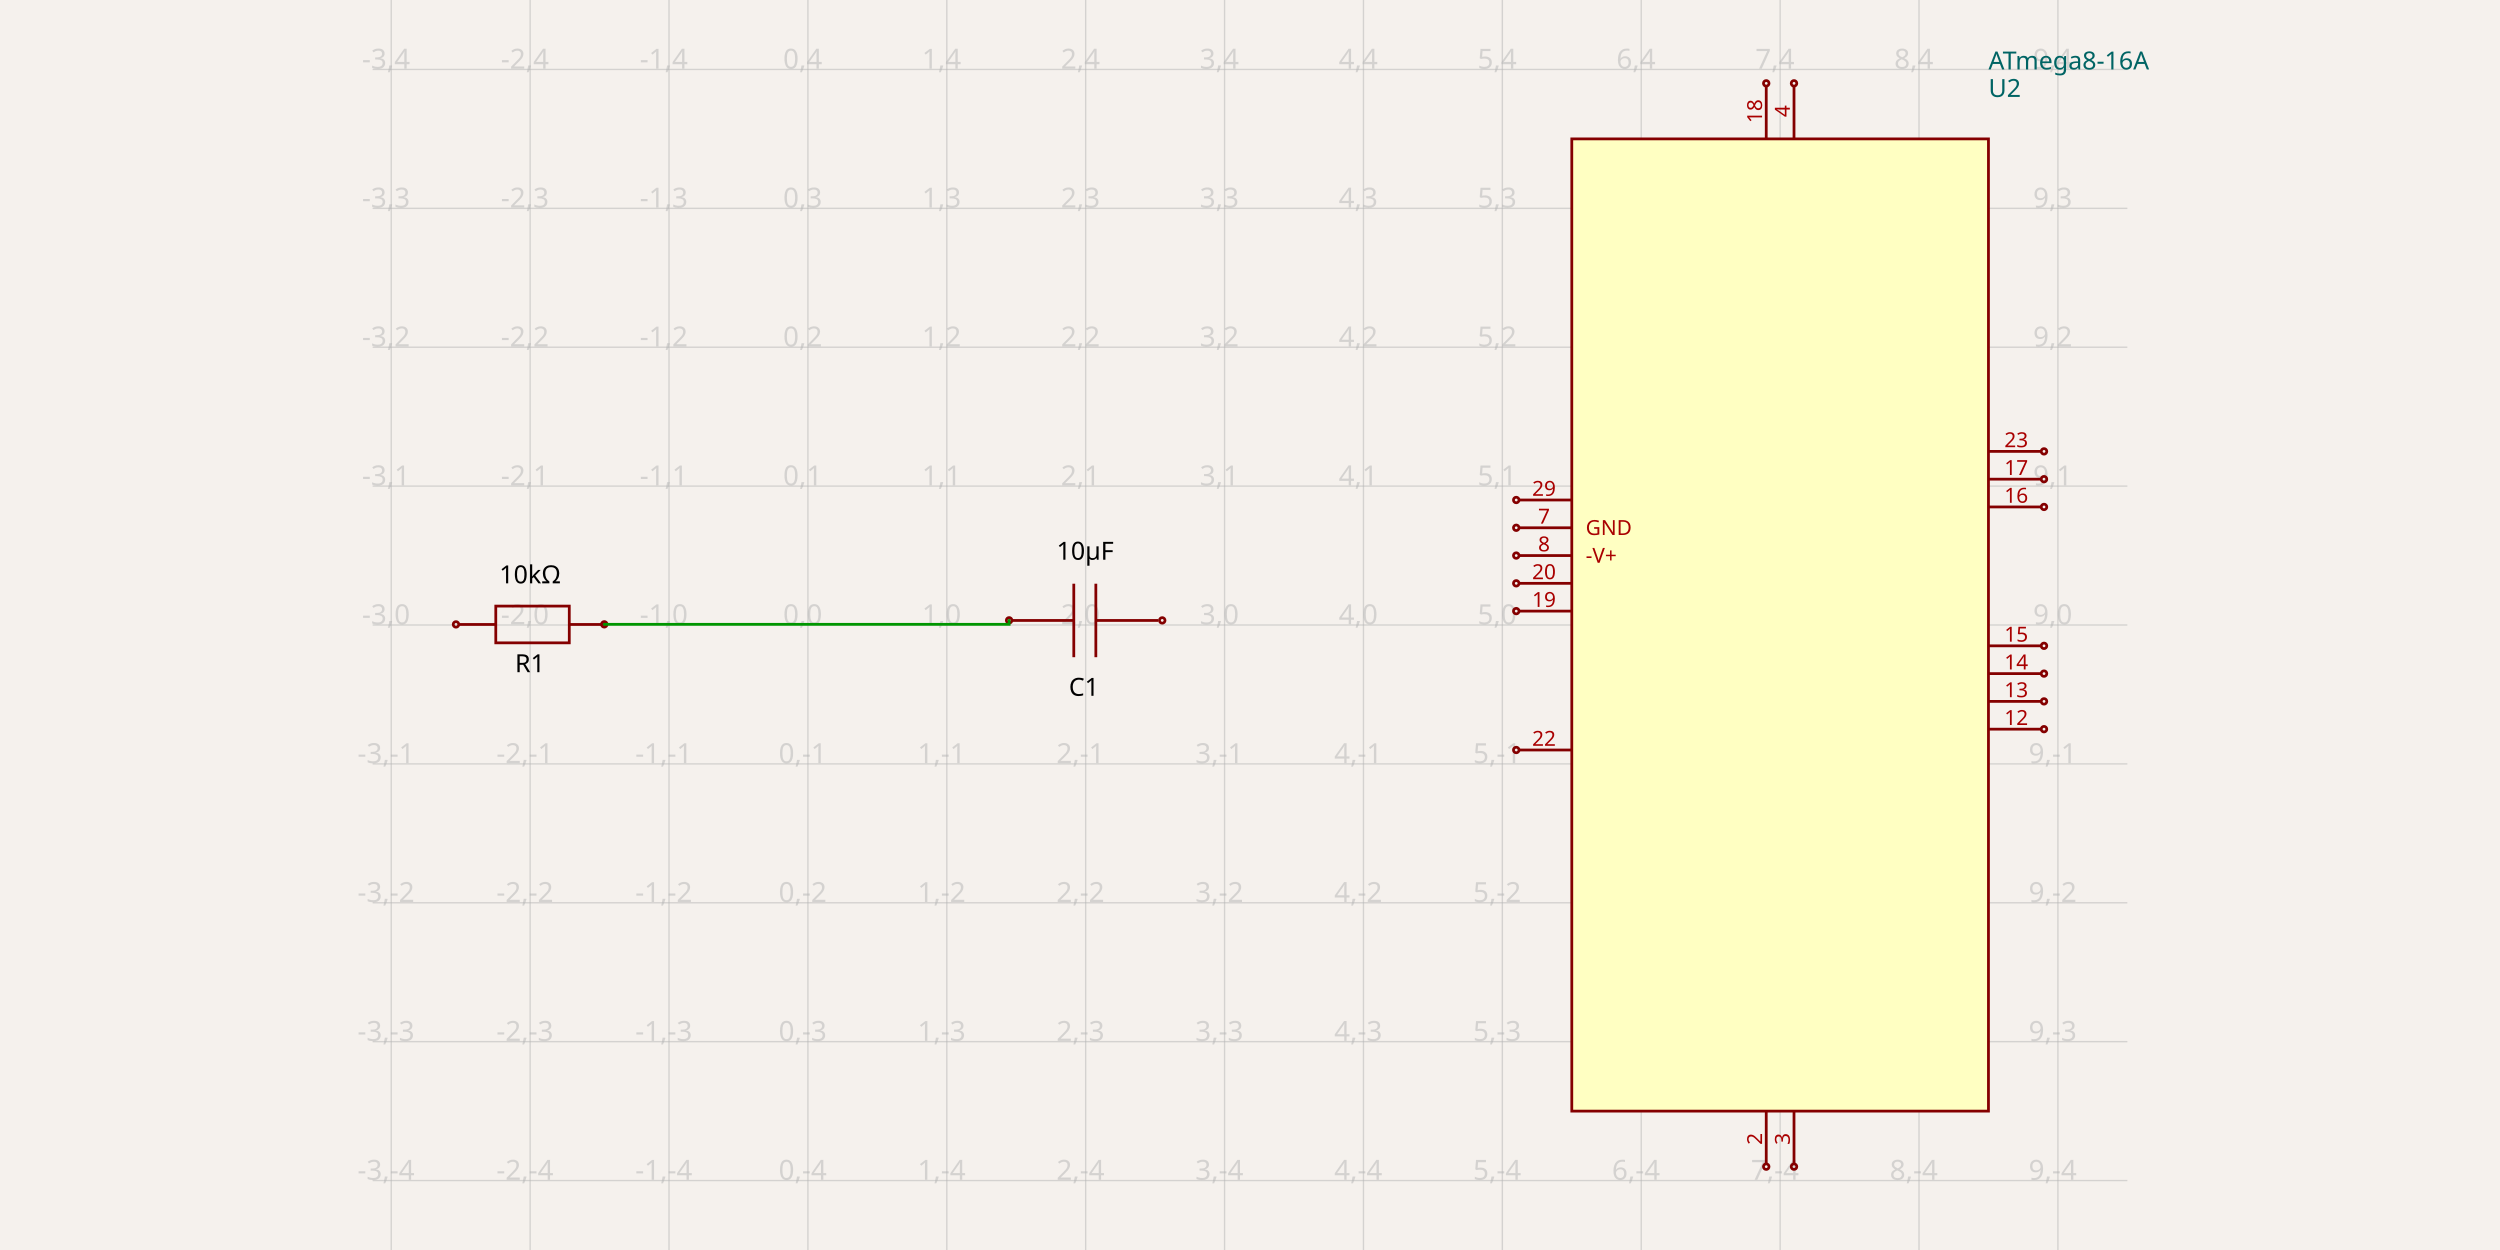
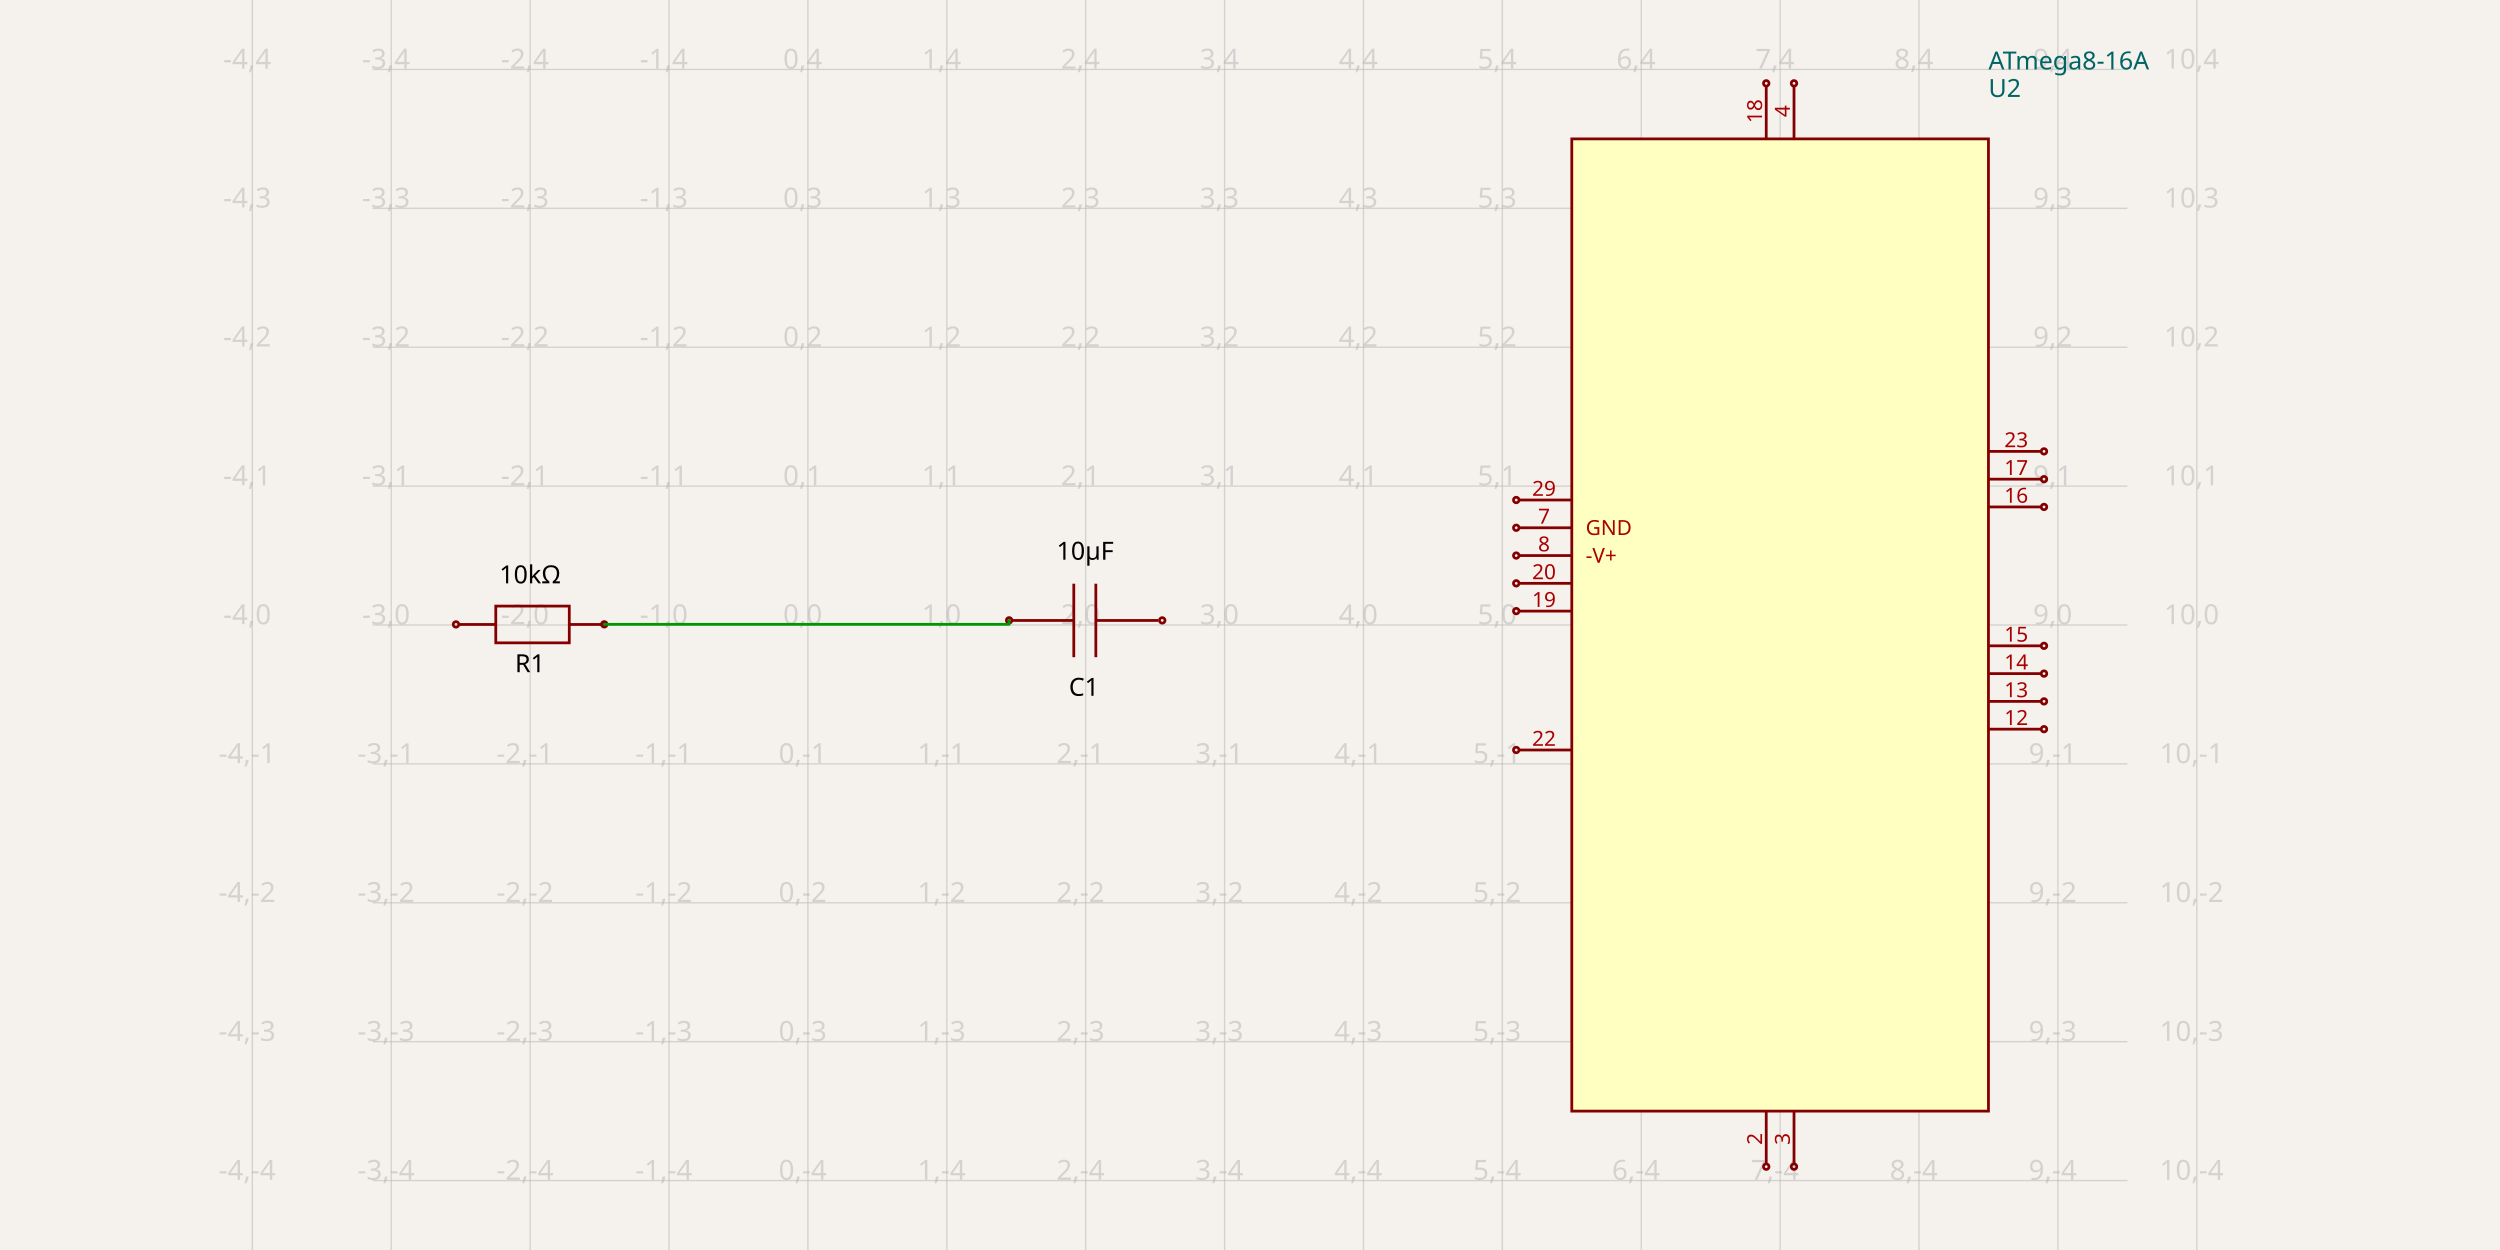
<svg xmlns="http://www.w3.org/2000/svg" width="1200" height="600" style="background-color: rgb(245, 241, 237)">
  <style>
              .boundary { fill: rgb(245, 241, 237); }
              .schematic-boundary { fill: none; stroke: #fff; }
              .component { fill: none; stroke: rgb(132, 0, 0); }
              .chip { fill: rgb(255, 255, 194); stroke: rgb(132, 0, 0); }
              .component-pin { fill: none; stroke: rgb(132, 0, 0); }
-               .trace { stroke: rgb(0, 150, 0); }
+               .trace:hover {
+                 filter: invert(1);
+               }
              .text { font-family: sans-serif; fill: rgb(0, 150, 0); }
              .pin-number { fill: rgb(169, 0, 0); }
              .port-label { fill: rgb(0, 100, 100); }
              .component-name { fill: rgb(0, 100, 100); }
            </style>
  <rect class="boundary" x="0" y="0" width="1200" height="600" />
  <g class="grid">
+     <line x1="121.126" y1="600" x2="121.126" y2="-1.4995293895481154e-10" stroke="rgb(181, 181, 181)" stroke-width="0.667" stroke-opacity="0.5" />
    <line x1="187.793" y1="600" x2="187.793" y2="-1.4995293895481154e-10" stroke="rgb(181, 181, 181)" stroke-width="0.667" stroke-opacity="0.5" />
    <line x1="254.46" y1="600" x2="254.46" y2="-1.4995293895481154e-10" stroke="rgb(181, 181, 181)" stroke-width="0.667" stroke-opacity="0.5" />
    <line x1="321.126" y1="600" x2="321.126" y2="-1.4995293895481154e-10" stroke="rgb(181, 181, 181)" stroke-width="0.667" stroke-opacity="0.5" />
    <line x1="387.793" y1="600" x2="387.793" y2="-1.4995293895481154e-10" stroke="rgb(181, 181, 181)" stroke-width="0.667" stroke-opacity="0.5" />
    <line x1="454.46" y1="600" x2="454.46" y2="-1.4995293895481154e-10" stroke="rgb(181, 181, 181)" stroke-width="0.667" stroke-opacity="0.5" />
    <line x1="521.126" y1="600" x2="521.126" y2="-1.4995293895481154e-10" stroke="rgb(181, 181, 181)" stroke-width="0.667" stroke-opacity="0.5" />
    <line x1="587.793" y1="600" x2="587.793" y2="-1.4995293895481154e-10" stroke="rgb(181, 181, 181)" stroke-width="0.667" stroke-opacity="0.5" />
    <line x1="654.46" y1="600" x2="654.46" y2="-1.4995293895481154e-10" stroke="rgb(181, 181, 181)" stroke-width="0.667" stroke-opacity="0.5" />
    <line x1="721.126" y1="600" x2="721.126" y2="-1.4995293895481154e-10" stroke="rgb(181, 181, 181)" stroke-width="0.667" stroke-opacity="0.5" />
    <line x1="787.793" y1="600" x2="787.793" y2="-1.4995293895481154e-10" stroke="rgb(181, 181, 181)" stroke-width="0.667" stroke-opacity="0.5" />
    <line x1="854.46" y1="600" x2="854.46" y2="-1.4995293895481154e-10" stroke="rgb(181, 181, 181)" stroke-width="0.667" stroke-opacity="0.5" />
    <line x1="921.126" y1="600" x2="921.126" y2="-1.4995293895481154e-10" stroke="rgb(181, 181, 181)" stroke-width="0.667" stroke-opacity="0.5" />
    <line x1="987.793" y1="600" x2="987.793" y2="-1.4995293895481154e-10" stroke="rgb(181, 181, 181)" stroke-width="0.667" stroke-opacity="0.5" />
+     <line x1="1054.46" y1="600" x2="1054.46" y2="-1.4995293895481154e-10" stroke="rgb(181, 181, 181)" stroke-width="0.667" stroke-opacity="0.5" />
+     <line x1="178.874" y1="633.333" x2="1021.126" y2="633.333" stroke="rgb(181, 181, 181)" stroke-width="0.667" stroke-opacity="0.5" />
    <line x1="178.874" y1="566.667" x2="1021.126" y2="566.667" stroke="rgb(181, 181, 181)" stroke-width="0.667" stroke-opacity="0.5" />
    <line x1="178.874" y1="500" x2="1021.126" y2="500" stroke="rgb(181, 181, 181)" stroke-width="0.667" stroke-opacity="0.5" />
    <line x1="178.874" y1="433.333" x2="1021.126" y2="433.333" stroke="rgb(181, 181, 181)" stroke-width="0.667" stroke-opacity="0.5" />
    <line x1="178.874" y1="366.667" x2="1021.126" y2="366.667" stroke="rgb(181, 181, 181)" stroke-width="0.667" stroke-opacity="0.5" />
    <line x1="178.874" y1="300" x2="1021.126" y2="300" stroke="rgb(181, 181, 181)" stroke-width="0.667" stroke-opacity="0.5" />
    <line x1="178.874" y1="233.333" x2="1021.126" y2="233.333" stroke="rgb(181, 181, 181)" stroke-width="0.667" stroke-opacity="0.5" />
    <line x1="178.874" y1="166.667" x2="1021.126" y2="166.667" stroke="rgb(181, 181, 181)" stroke-width="0.667" stroke-opacity="0.5" />
    <line x1="178.874" y1="100" x2="1021.126" y2="100" stroke="rgb(181, 181, 181)" stroke-width="0.667" stroke-opacity="0.5" />
    <line x1="178.874" y1="33.333" x2="1021.126" y2="33.333" stroke="rgb(181, 181, 181)" stroke-width="0.667" stroke-opacity="0.5" />
+     <line x1="178.874" y1="-33.333" x2="1021.126" y2="-33.333" stroke="rgb(181, 181, 181)" stroke-width="0.667" stroke-opacity="0.5" />
+     <text x="118.626" y="628.333" fill="rgb(181, 181, 181)" font-size="13.333" fill-opacity="0.5" text-anchor="middle" dominant-baseline="middle" font-family="sans-serif">-4,-5</text>
+     <text x="118.626" y="561.667" fill="rgb(181, 181, 181)" font-size="13.333" fill-opacity="0.5" text-anchor="middle" dominant-baseline="middle" font-family="sans-serif">-4,-4</text>
+     <text x="118.626" y="495" fill="rgb(181, 181, 181)" font-size="13.333" fill-opacity="0.5" text-anchor="middle" dominant-baseline="middle" font-family="sans-serif">-4,-3</text>
+     <text x="118.626" y="428.333" fill="rgb(181, 181, 181)" font-size="13.333" fill-opacity="0.5" text-anchor="middle" dominant-baseline="middle" font-family="sans-serif">-4,-2</text>
+     <text x="118.626" y="361.667" fill="rgb(181, 181, 181)" font-size="13.333" fill-opacity="0.5" text-anchor="middle" dominant-baseline="middle" font-family="sans-serif">-4,-1</text>
+     <text x="118.626" y="295" fill="rgb(181, 181, 181)" font-size="13.333" fill-opacity="0.5" text-anchor="middle" dominant-baseline="middle" font-family="sans-serif">-4,0</text>
+     <text x="118.626" y="228.333" fill="rgb(181, 181, 181)" font-size="13.333" fill-opacity="0.5" text-anchor="middle" dominant-baseline="middle" font-family="sans-serif">-4,1</text>
+     <text x="118.626" y="161.667" fill="rgb(181, 181, 181)" font-size="13.333" fill-opacity="0.5" text-anchor="middle" dominant-baseline="middle" font-family="sans-serif">-4,2</text>
+     <text x="118.626" y="95" fill="rgb(181, 181, 181)" font-size="13.333" fill-opacity="0.5" text-anchor="middle" dominant-baseline="middle" font-family="sans-serif">-4,3</text>
+     <text x="118.626" y="28.333" fill="rgb(181, 181, 181)" font-size="13.333" fill-opacity="0.5" text-anchor="middle" dominant-baseline="middle" font-family="sans-serif">-4,4</text>
+     <text x="118.626" y="-38.333" fill="rgb(181, 181, 181)" font-size="13.333" fill-opacity="0.5" text-anchor="middle" dominant-baseline="middle" font-family="sans-serif">-4,5</text>
+     <text x="185.293" y="628.333" fill="rgb(181, 181, 181)" font-size="13.333" fill-opacity="0.5" text-anchor="middle" dominant-baseline="middle" font-family="sans-serif">-3,-5</text>
    <text x="185.293" y="561.667" fill="rgb(181, 181, 181)" font-size="13.333" fill-opacity="0.5" text-anchor="middle" dominant-baseline="middle" font-family="sans-serif">-3,-4</text>
    <text x="185.293" y="495" fill="rgb(181, 181, 181)" font-size="13.333" fill-opacity="0.5" text-anchor="middle" dominant-baseline="middle" font-family="sans-serif">-3,-3</text>
    <text x="185.293" y="428.333" fill="rgb(181, 181, 181)" font-size="13.333" fill-opacity="0.5" text-anchor="middle" dominant-baseline="middle" font-family="sans-serif">-3,-2</text>
    <text x="185.293" y="361.667" fill="rgb(181, 181, 181)" font-size="13.333" fill-opacity="0.5" text-anchor="middle" dominant-baseline="middle" font-family="sans-serif">-3,-1</text>
    <text x="185.293" y="295" fill="rgb(181, 181, 181)" font-size="13.333" fill-opacity="0.5" text-anchor="middle" dominant-baseline="middle" font-family="sans-serif">-3,0</text>
    <text x="185.293" y="228.333" fill="rgb(181, 181, 181)" font-size="13.333" fill-opacity="0.5" text-anchor="middle" dominant-baseline="middle" font-family="sans-serif">-3,1</text>
    <text x="185.293" y="161.667" fill="rgb(181, 181, 181)" font-size="13.333" fill-opacity="0.5" text-anchor="middle" dominant-baseline="middle" font-family="sans-serif">-3,2</text>
    <text x="185.293" y="95" fill="rgb(181, 181, 181)" font-size="13.333" fill-opacity="0.5" text-anchor="middle" dominant-baseline="middle" font-family="sans-serif">-3,3</text>
    <text x="185.293" y="28.333" fill="rgb(181, 181, 181)" font-size="13.333" fill-opacity="0.5" text-anchor="middle" dominant-baseline="middle" font-family="sans-serif">-3,4</text>
+     <text x="185.293" y="-38.333" fill="rgb(181, 181, 181)" font-size="13.333" fill-opacity="0.5" text-anchor="middle" dominant-baseline="middle" font-family="sans-serif">-3,5</text>
+     <text x="251.96" y="628.333" fill="rgb(181, 181, 181)" font-size="13.333" fill-opacity="0.5" text-anchor="middle" dominant-baseline="middle" font-family="sans-serif">-2,-5</text>
    <text x="251.96" y="561.667" fill="rgb(181, 181, 181)" font-size="13.333" fill-opacity="0.5" text-anchor="middle" dominant-baseline="middle" font-family="sans-serif">-2,-4</text>
    <text x="251.96" y="495" fill="rgb(181, 181, 181)" font-size="13.333" fill-opacity="0.5" text-anchor="middle" dominant-baseline="middle" font-family="sans-serif">-2,-3</text>
    <text x="251.96" y="428.333" fill="rgb(181, 181, 181)" font-size="13.333" fill-opacity="0.5" text-anchor="middle" dominant-baseline="middle" font-family="sans-serif">-2,-2</text>
    <text x="251.96" y="361.667" fill="rgb(181, 181, 181)" font-size="13.333" fill-opacity="0.5" text-anchor="middle" dominant-baseline="middle" font-family="sans-serif">-2,-1</text>
    <text x="251.96" y="295" fill="rgb(181, 181, 181)" font-size="13.333" fill-opacity="0.5" text-anchor="middle" dominant-baseline="middle" font-family="sans-serif">-2,0</text>
    <text x="251.96" y="228.333" fill="rgb(181, 181, 181)" font-size="13.333" fill-opacity="0.5" text-anchor="middle" dominant-baseline="middle" font-family="sans-serif">-2,1</text>
    <text x="251.96" y="161.667" fill="rgb(181, 181, 181)" font-size="13.333" fill-opacity="0.5" text-anchor="middle" dominant-baseline="middle" font-family="sans-serif">-2,2</text>
    <text x="251.96" y="95" fill="rgb(181, 181, 181)" font-size="13.333" fill-opacity="0.5" text-anchor="middle" dominant-baseline="middle" font-family="sans-serif">-2,3</text>
    <text x="251.96" y="28.333" fill="rgb(181, 181, 181)" font-size="13.333" fill-opacity="0.5" text-anchor="middle" dominant-baseline="middle" font-family="sans-serif">-2,4</text>
+     <text x="251.96" y="-38.333" fill="rgb(181, 181, 181)" font-size="13.333" fill-opacity="0.5" text-anchor="middle" dominant-baseline="middle" font-family="sans-serif">-2,5</text>
+     <text x="318.626" y="628.333" fill="rgb(181, 181, 181)" font-size="13.333" fill-opacity="0.5" text-anchor="middle" dominant-baseline="middle" font-family="sans-serif">-1,-5</text>
    <text x="318.626" y="561.667" fill="rgb(181, 181, 181)" font-size="13.333" fill-opacity="0.5" text-anchor="middle" dominant-baseline="middle" font-family="sans-serif">-1,-4</text>
    <text x="318.626" y="495" fill="rgb(181, 181, 181)" font-size="13.333" fill-opacity="0.5" text-anchor="middle" dominant-baseline="middle" font-family="sans-serif">-1,-3</text>
    <text x="318.626" y="428.333" fill="rgb(181, 181, 181)" font-size="13.333" fill-opacity="0.5" text-anchor="middle" dominant-baseline="middle" font-family="sans-serif">-1,-2</text>
    <text x="318.626" y="361.667" fill="rgb(181, 181, 181)" font-size="13.333" fill-opacity="0.5" text-anchor="middle" dominant-baseline="middle" font-family="sans-serif">-1,-1</text>
    <text x="318.626" y="295" fill="rgb(181, 181, 181)" font-size="13.333" fill-opacity="0.5" text-anchor="middle" dominant-baseline="middle" font-family="sans-serif">-1,0</text>
    <text x="318.626" y="228.333" fill="rgb(181, 181, 181)" font-size="13.333" fill-opacity="0.5" text-anchor="middle" dominant-baseline="middle" font-family="sans-serif">-1,1</text>
    <text x="318.626" y="161.667" fill="rgb(181, 181, 181)" font-size="13.333" fill-opacity="0.5" text-anchor="middle" dominant-baseline="middle" font-family="sans-serif">-1,2</text>
    <text x="318.626" y="95" fill="rgb(181, 181, 181)" font-size="13.333" fill-opacity="0.5" text-anchor="middle" dominant-baseline="middle" font-family="sans-serif">-1,3</text>
    <text x="318.626" y="28.333" fill="rgb(181, 181, 181)" font-size="13.333" fill-opacity="0.5" text-anchor="middle" dominant-baseline="middle" font-family="sans-serif">-1,4</text>
+     <text x="318.626" y="-38.333" fill="rgb(181, 181, 181)" font-size="13.333" fill-opacity="0.5" text-anchor="middle" dominant-baseline="middle" font-family="sans-serif">-1,5</text>
+     <text x="385.293" y="628.333" fill="rgb(181, 181, 181)" font-size="13.333" fill-opacity="0.5" text-anchor="middle" dominant-baseline="middle" font-family="sans-serif">0,-5</text>
    <text x="385.293" y="561.667" fill="rgb(181, 181, 181)" font-size="13.333" fill-opacity="0.5" text-anchor="middle" dominant-baseline="middle" font-family="sans-serif">0,-4</text>
    <text x="385.293" y="495" fill="rgb(181, 181, 181)" font-size="13.333" fill-opacity="0.5" text-anchor="middle" dominant-baseline="middle" font-family="sans-serif">0,-3</text>
    <text x="385.293" y="428.333" fill="rgb(181, 181, 181)" font-size="13.333" fill-opacity="0.5" text-anchor="middle" dominant-baseline="middle" font-family="sans-serif">0,-2</text>
    <text x="385.293" y="361.667" fill="rgb(181, 181, 181)" font-size="13.333" fill-opacity="0.5" text-anchor="middle" dominant-baseline="middle" font-family="sans-serif">0,-1</text>
    <text x="385.293" y="295" fill="rgb(181, 181, 181)" font-size="13.333" fill-opacity="0.5" text-anchor="middle" dominant-baseline="middle" font-family="sans-serif">0,0</text>
    <text x="385.293" y="228.333" fill="rgb(181, 181, 181)" font-size="13.333" fill-opacity="0.5" text-anchor="middle" dominant-baseline="middle" font-family="sans-serif">0,1</text>
    <text x="385.293" y="161.667" fill="rgb(181, 181, 181)" font-size="13.333" fill-opacity="0.5" text-anchor="middle" dominant-baseline="middle" font-family="sans-serif">0,2</text>
    <text x="385.293" y="95" fill="rgb(181, 181, 181)" font-size="13.333" fill-opacity="0.5" text-anchor="middle" dominant-baseline="middle" font-family="sans-serif">0,3</text>
    <text x="385.293" y="28.333" fill="rgb(181, 181, 181)" font-size="13.333" fill-opacity="0.5" text-anchor="middle" dominant-baseline="middle" font-family="sans-serif">0,4</text>
+     <text x="385.293" y="-38.333" fill="rgb(181, 181, 181)" font-size="13.333" fill-opacity="0.5" text-anchor="middle" dominant-baseline="middle" font-family="sans-serif">0,5</text>
+     <text x="451.96" y="628.333" fill="rgb(181, 181, 181)" font-size="13.333" fill-opacity="0.5" text-anchor="middle" dominant-baseline="middle" font-family="sans-serif">1,-5</text>
    <text x="451.96" y="561.667" fill="rgb(181, 181, 181)" font-size="13.333" fill-opacity="0.5" text-anchor="middle" dominant-baseline="middle" font-family="sans-serif">1,-4</text>
    <text x="451.96" y="495" fill="rgb(181, 181, 181)" font-size="13.333" fill-opacity="0.5" text-anchor="middle" dominant-baseline="middle" font-family="sans-serif">1,-3</text>
    <text x="451.96" y="428.333" fill="rgb(181, 181, 181)" font-size="13.333" fill-opacity="0.5" text-anchor="middle" dominant-baseline="middle" font-family="sans-serif">1,-2</text>
    <text x="451.96" y="361.667" fill="rgb(181, 181, 181)" font-size="13.333" fill-opacity="0.5" text-anchor="middle" dominant-baseline="middle" font-family="sans-serif">1,-1</text>
    <text x="451.96" y="295" fill="rgb(181, 181, 181)" font-size="13.333" fill-opacity="0.5" text-anchor="middle" dominant-baseline="middle" font-family="sans-serif">1,0</text>
    <text x="451.96" y="228.333" fill="rgb(181, 181, 181)" font-size="13.333" fill-opacity="0.5" text-anchor="middle" dominant-baseline="middle" font-family="sans-serif">1,1</text>
    <text x="451.96" y="161.667" fill="rgb(181, 181, 181)" font-size="13.333" fill-opacity="0.5" text-anchor="middle" dominant-baseline="middle" font-family="sans-serif">1,2</text>
    <text x="451.96" y="95" fill="rgb(181, 181, 181)" font-size="13.333" fill-opacity="0.5" text-anchor="middle" dominant-baseline="middle" font-family="sans-serif">1,3</text>
    <text x="451.96" y="28.333" fill="rgb(181, 181, 181)" font-size="13.333" fill-opacity="0.5" text-anchor="middle" dominant-baseline="middle" font-family="sans-serif">1,4</text>
+     <text x="451.96" y="-38.333" fill="rgb(181, 181, 181)" font-size="13.333" fill-opacity="0.5" text-anchor="middle" dominant-baseline="middle" font-family="sans-serif">1,5</text>
+     <text x="518.626" y="628.333" fill="rgb(181, 181, 181)" font-size="13.333" fill-opacity="0.5" text-anchor="middle" dominant-baseline="middle" font-family="sans-serif">2,-5</text>
    <text x="518.626" y="561.667" fill="rgb(181, 181, 181)" font-size="13.333" fill-opacity="0.5" text-anchor="middle" dominant-baseline="middle" font-family="sans-serif">2,-4</text>
    <text x="518.626" y="495" fill="rgb(181, 181, 181)" font-size="13.333" fill-opacity="0.5" text-anchor="middle" dominant-baseline="middle" font-family="sans-serif">2,-3</text>
    <text x="518.626" y="428.333" fill="rgb(181, 181, 181)" font-size="13.333" fill-opacity="0.5" text-anchor="middle" dominant-baseline="middle" font-family="sans-serif">2,-2</text>
    <text x="518.626" y="361.667" fill="rgb(181, 181, 181)" font-size="13.333" fill-opacity="0.5" text-anchor="middle" dominant-baseline="middle" font-family="sans-serif">2,-1</text>
    <text x="518.626" y="295" fill="rgb(181, 181, 181)" font-size="13.333" fill-opacity="0.5" text-anchor="middle" dominant-baseline="middle" font-family="sans-serif">2,0</text>
    <text x="518.626" y="228.333" fill="rgb(181, 181, 181)" font-size="13.333" fill-opacity="0.5" text-anchor="middle" dominant-baseline="middle" font-family="sans-serif">2,1</text>
    <text x="518.626" y="161.667" fill="rgb(181, 181, 181)" font-size="13.333" fill-opacity="0.5" text-anchor="middle" dominant-baseline="middle" font-family="sans-serif">2,2</text>
    <text x="518.626" y="95" fill="rgb(181, 181, 181)" font-size="13.333" fill-opacity="0.5" text-anchor="middle" dominant-baseline="middle" font-family="sans-serif">2,3</text>
    <text x="518.626" y="28.333" fill="rgb(181, 181, 181)" font-size="13.333" fill-opacity="0.5" text-anchor="middle" dominant-baseline="middle" font-family="sans-serif">2,4</text>
+     <text x="518.626" y="-38.333" fill="rgb(181, 181, 181)" font-size="13.333" fill-opacity="0.5" text-anchor="middle" dominant-baseline="middle" font-family="sans-serif">2,5</text>
+     <text x="585.293" y="628.333" fill="rgb(181, 181, 181)" font-size="13.333" fill-opacity="0.5" text-anchor="middle" dominant-baseline="middle" font-family="sans-serif">3,-5</text>
    <text x="585.293" y="561.667" fill="rgb(181, 181, 181)" font-size="13.333" fill-opacity="0.5" text-anchor="middle" dominant-baseline="middle" font-family="sans-serif">3,-4</text>
    <text x="585.293" y="495" fill="rgb(181, 181, 181)" font-size="13.333" fill-opacity="0.5" text-anchor="middle" dominant-baseline="middle" font-family="sans-serif">3,-3</text>
    <text x="585.293" y="428.333" fill="rgb(181, 181, 181)" font-size="13.333" fill-opacity="0.5" text-anchor="middle" dominant-baseline="middle" font-family="sans-serif">3,-2</text>
    <text x="585.293" y="361.667" fill="rgb(181, 181, 181)" font-size="13.333" fill-opacity="0.5" text-anchor="middle" dominant-baseline="middle" font-family="sans-serif">3,-1</text>
    <text x="585.293" y="295" fill="rgb(181, 181, 181)" font-size="13.333" fill-opacity="0.5" text-anchor="middle" dominant-baseline="middle" font-family="sans-serif">3,0</text>
    <text x="585.293" y="228.333" fill="rgb(181, 181, 181)" font-size="13.333" fill-opacity="0.5" text-anchor="middle" dominant-baseline="middle" font-family="sans-serif">3,1</text>
    <text x="585.293" y="161.667" fill="rgb(181, 181, 181)" font-size="13.333" fill-opacity="0.5" text-anchor="middle" dominant-baseline="middle" font-family="sans-serif">3,2</text>
    <text x="585.293" y="95" fill="rgb(181, 181, 181)" font-size="13.333" fill-opacity="0.5" text-anchor="middle" dominant-baseline="middle" font-family="sans-serif">3,3</text>
    <text x="585.293" y="28.333" fill="rgb(181, 181, 181)" font-size="13.333" fill-opacity="0.5" text-anchor="middle" dominant-baseline="middle" font-family="sans-serif">3,4</text>
+     <text x="585.293" y="-38.333" fill="rgb(181, 181, 181)" font-size="13.333" fill-opacity="0.5" text-anchor="middle" dominant-baseline="middle" font-family="sans-serif">3,5</text>
+     <text x="651.96" y="628.333" fill="rgb(181, 181, 181)" font-size="13.333" fill-opacity="0.5" text-anchor="middle" dominant-baseline="middle" font-family="sans-serif">4,-5</text>
    <text x="651.96" y="561.667" fill="rgb(181, 181, 181)" font-size="13.333" fill-opacity="0.5" text-anchor="middle" dominant-baseline="middle" font-family="sans-serif">4,-4</text>
    <text x="651.96" y="495" fill="rgb(181, 181, 181)" font-size="13.333" fill-opacity="0.5" text-anchor="middle" dominant-baseline="middle" font-family="sans-serif">4,-3</text>
    <text x="651.96" y="428.333" fill="rgb(181, 181, 181)" font-size="13.333" fill-opacity="0.5" text-anchor="middle" dominant-baseline="middle" font-family="sans-serif">4,-2</text>
    <text x="651.96" y="361.667" fill="rgb(181, 181, 181)" font-size="13.333" fill-opacity="0.5" text-anchor="middle" dominant-baseline="middle" font-family="sans-serif">4,-1</text>
    <text x="651.96" y="295" fill="rgb(181, 181, 181)" font-size="13.333" fill-opacity="0.5" text-anchor="middle" dominant-baseline="middle" font-family="sans-serif">4,0</text>
    <text x="651.96" y="228.333" fill="rgb(181, 181, 181)" font-size="13.333" fill-opacity="0.5" text-anchor="middle" dominant-baseline="middle" font-family="sans-serif">4,1</text>
    <text x="651.96" y="161.667" fill="rgb(181, 181, 181)" font-size="13.333" fill-opacity="0.5" text-anchor="middle" dominant-baseline="middle" font-family="sans-serif">4,2</text>
    <text x="651.96" y="95" fill="rgb(181, 181, 181)" font-size="13.333" fill-opacity="0.5" text-anchor="middle" dominant-baseline="middle" font-family="sans-serif">4,3</text>
    <text x="651.96" y="28.333" fill="rgb(181, 181, 181)" font-size="13.333" fill-opacity="0.5" text-anchor="middle" dominant-baseline="middle" font-family="sans-serif">4,4</text>
+     <text x="651.96" y="-38.333" fill="rgb(181, 181, 181)" font-size="13.333" fill-opacity="0.5" text-anchor="middle" dominant-baseline="middle" font-family="sans-serif">4,5</text>
+     <text x="718.626" y="628.333" fill="rgb(181, 181, 181)" font-size="13.333" fill-opacity="0.5" text-anchor="middle" dominant-baseline="middle" font-family="sans-serif">5,-5</text>
    <text x="718.626" y="561.667" fill="rgb(181, 181, 181)" font-size="13.333" fill-opacity="0.5" text-anchor="middle" dominant-baseline="middle" font-family="sans-serif">5,-4</text>
    <text x="718.626" y="495" fill="rgb(181, 181, 181)" font-size="13.333" fill-opacity="0.5" text-anchor="middle" dominant-baseline="middle" font-family="sans-serif">5,-3</text>
    <text x="718.626" y="428.333" fill="rgb(181, 181, 181)" font-size="13.333" fill-opacity="0.5" text-anchor="middle" dominant-baseline="middle" font-family="sans-serif">5,-2</text>
    <text x="718.626" y="361.667" fill="rgb(181, 181, 181)" font-size="13.333" fill-opacity="0.5" text-anchor="middle" dominant-baseline="middle" font-family="sans-serif">5,-1</text>
    <text x="718.626" y="295" fill="rgb(181, 181, 181)" font-size="13.333" fill-opacity="0.5" text-anchor="middle" dominant-baseline="middle" font-family="sans-serif">5,0</text>
    <text x="718.626" y="228.333" fill="rgb(181, 181, 181)" font-size="13.333" fill-opacity="0.5" text-anchor="middle" dominant-baseline="middle" font-family="sans-serif">5,1</text>
    <text x="718.626" y="161.667" fill="rgb(181, 181, 181)" font-size="13.333" fill-opacity="0.5" text-anchor="middle" dominant-baseline="middle" font-family="sans-serif">5,2</text>
    <text x="718.626" y="95" fill="rgb(181, 181, 181)" font-size="13.333" fill-opacity="0.5" text-anchor="middle" dominant-baseline="middle" font-family="sans-serif">5,3</text>
    <text x="718.626" y="28.333" fill="rgb(181, 181, 181)" font-size="13.333" fill-opacity="0.5" text-anchor="middle" dominant-baseline="middle" font-family="sans-serif">5,4</text>
+     <text x="718.626" y="-38.333" fill="rgb(181, 181, 181)" font-size="13.333" fill-opacity="0.5" text-anchor="middle" dominant-baseline="middle" font-family="sans-serif">5,5</text>
+     <text x="785.293" y="628.333" fill="rgb(181, 181, 181)" font-size="13.333" fill-opacity="0.5" text-anchor="middle" dominant-baseline="middle" font-family="sans-serif">6,-5</text>
    <text x="785.293" y="561.667" fill="rgb(181, 181, 181)" font-size="13.333" fill-opacity="0.5" text-anchor="middle" dominant-baseline="middle" font-family="sans-serif">6,-4</text>
    <text x="785.293" y="495" fill="rgb(181, 181, 181)" font-size="13.333" fill-opacity="0.5" text-anchor="middle" dominant-baseline="middle" font-family="sans-serif">6,-3</text>
    <text x="785.293" y="428.333" fill="rgb(181, 181, 181)" font-size="13.333" fill-opacity="0.5" text-anchor="middle" dominant-baseline="middle" font-family="sans-serif">6,-2</text>
    <text x="785.293" y="361.667" fill="rgb(181, 181, 181)" font-size="13.333" fill-opacity="0.5" text-anchor="middle" dominant-baseline="middle" font-family="sans-serif">6,-1</text>
    <text x="785.293" y="295" fill="rgb(181, 181, 181)" font-size="13.333" fill-opacity="0.5" text-anchor="middle" dominant-baseline="middle" font-family="sans-serif">6,0</text>
    <text x="785.293" y="228.333" fill="rgb(181, 181, 181)" font-size="13.333" fill-opacity="0.5" text-anchor="middle" dominant-baseline="middle" font-family="sans-serif">6,1</text>
    <text x="785.293" y="161.667" fill="rgb(181, 181, 181)" font-size="13.333" fill-opacity="0.5" text-anchor="middle" dominant-baseline="middle" font-family="sans-serif">6,2</text>
    <text x="785.293" y="95" fill="rgb(181, 181, 181)" font-size="13.333" fill-opacity="0.5" text-anchor="middle" dominant-baseline="middle" font-family="sans-serif">6,3</text>
    <text x="785.293" y="28.333" fill="rgb(181, 181, 181)" font-size="13.333" fill-opacity="0.5" text-anchor="middle" dominant-baseline="middle" font-family="sans-serif">6,4</text>
+     <text x="785.293" y="-38.333" fill="rgb(181, 181, 181)" font-size="13.333" fill-opacity="0.5" text-anchor="middle" dominant-baseline="middle" font-family="sans-serif">6,5</text>
+     <text x="851.96" y="628.333" fill="rgb(181, 181, 181)" font-size="13.333" fill-opacity="0.5" text-anchor="middle" dominant-baseline="middle" font-family="sans-serif">7,-5</text>
    <text x="851.96" y="561.667" fill="rgb(181, 181, 181)" font-size="13.333" fill-opacity="0.5" text-anchor="middle" dominant-baseline="middle" font-family="sans-serif">7,-4</text>
    <text x="851.96" y="495" fill="rgb(181, 181, 181)" font-size="13.333" fill-opacity="0.5" text-anchor="middle" dominant-baseline="middle" font-family="sans-serif">7,-3</text>
    <text x="851.96" y="428.333" fill="rgb(181, 181, 181)" font-size="13.333" fill-opacity="0.5" text-anchor="middle" dominant-baseline="middle" font-family="sans-serif">7,-2</text>
    <text x="851.96" y="361.667" fill="rgb(181, 181, 181)" font-size="13.333" fill-opacity="0.5" text-anchor="middle" dominant-baseline="middle" font-family="sans-serif">7,-1</text>
    <text x="851.96" y="295" fill="rgb(181, 181, 181)" font-size="13.333" fill-opacity="0.5" text-anchor="middle" dominant-baseline="middle" font-family="sans-serif">7,0</text>
    <text x="851.96" y="228.333" fill="rgb(181, 181, 181)" font-size="13.333" fill-opacity="0.5" text-anchor="middle" dominant-baseline="middle" font-family="sans-serif">7,1</text>
    <text x="851.96" y="161.667" fill="rgb(181, 181, 181)" font-size="13.333" fill-opacity="0.5" text-anchor="middle" dominant-baseline="middle" font-family="sans-serif">7,2</text>
    <text x="851.96" y="95" fill="rgb(181, 181, 181)" font-size="13.333" fill-opacity="0.5" text-anchor="middle" dominant-baseline="middle" font-family="sans-serif">7,3</text>
    <text x="851.96" y="28.333" fill="rgb(181, 181, 181)" font-size="13.333" fill-opacity="0.5" text-anchor="middle" dominant-baseline="middle" font-family="sans-serif">7,4</text>
+     <text x="851.96" y="-38.333" fill="rgb(181, 181, 181)" font-size="13.333" fill-opacity="0.5" text-anchor="middle" dominant-baseline="middle" font-family="sans-serif">7,5</text>
+     <text x="918.626" y="628.333" fill="rgb(181, 181, 181)" font-size="13.333" fill-opacity="0.5" text-anchor="middle" dominant-baseline="middle" font-family="sans-serif">8,-5</text>
    <text x="918.626" y="561.667" fill="rgb(181, 181, 181)" font-size="13.333" fill-opacity="0.5" text-anchor="middle" dominant-baseline="middle" font-family="sans-serif">8,-4</text>
    <text x="918.626" y="495" fill="rgb(181, 181, 181)" font-size="13.333" fill-opacity="0.5" text-anchor="middle" dominant-baseline="middle" font-family="sans-serif">8,-3</text>
    <text x="918.626" y="428.333" fill="rgb(181, 181, 181)" font-size="13.333" fill-opacity="0.5" text-anchor="middle" dominant-baseline="middle" font-family="sans-serif">8,-2</text>
    <text x="918.626" y="361.667" fill="rgb(181, 181, 181)" font-size="13.333" fill-opacity="0.5" text-anchor="middle" dominant-baseline="middle" font-family="sans-serif">8,-1</text>
    <text x="918.626" y="295" fill="rgb(181, 181, 181)" font-size="13.333" fill-opacity="0.5" text-anchor="middle" dominant-baseline="middle" font-family="sans-serif">8,0</text>
    <text x="918.626" y="228.333" fill="rgb(181, 181, 181)" font-size="13.333" fill-opacity="0.5" text-anchor="middle" dominant-baseline="middle" font-family="sans-serif">8,1</text>
    <text x="918.626" y="161.667" fill="rgb(181, 181, 181)" font-size="13.333" fill-opacity="0.5" text-anchor="middle" dominant-baseline="middle" font-family="sans-serif">8,2</text>
    <text x="918.626" y="95" fill="rgb(181, 181, 181)" font-size="13.333" fill-opacity="0.5" text-anchor="middle" dominant-baseline="middle" font-family="sans-serif">8,3</text>
    <text x="918.626" y="28.333" fill="rgb(181, 181, 181)" font-size="13.333" fill-opacity="0.5" text-anchor="middle" dominant-baseline="middle" font-family="sans-serif">8,4</text>
+     <text x="918.626" y="-38.333" fill="rgb(181, 181, 181)" font-size="13.333" fill-opacity="0.5" text-anchor="middle" dominant-baseline="middle" font-family="sans-serif">8,5</text>
+     <text x="985.293" y="628.333" fill="rgb(181, 181, 181)" font-size="13.333" fill-opacity="0.5" text-anchor="middle" dominant-baseline="middle" font-family="sans-serif">9,-5</text>
    <text x="985.293" y="561.667" fill="rgb(181, 181, 181)" font-size="13.333" fill-opacity="0.5" text-anchor="middle" dominant-baseline="middle" font-family="sans-serif">9,-4</text>
    <text x="985.293" y="495" fill="rgb(181, 181, 181)" font-size="13.333" fill-opacity="0.5" text-anchor="middle" dominant-baseline="middle" font-family="sans-serif">9,-3</text>
    <text x="985.293" y="428.333" fill="rgb(181, 181, 181)" font-size="13.333" fill-opacity="0.5" text-anchor="middle" dominant-baseline="middle" font-family="sans-serif">9,-2</text>
    <text x="985.293" y="361.667" fill="rgb(181, 181, 181)" font-size="13.333" fill-opacity="0.5" text-anchor="middle" dominant-baseline="middle" font-family="sans-serif">9,-1</text>
    <text x="985.293" y="295" fill="rgb(181, 181, 181)" font-size="13.333" fill-opacity="0.5" text-anchor="middle" dominant-baseline="middle" font-family="sans-serif">9,0</text>
    <text x="985.293" y="228.333" fill="rgb(181, 181, 181)" font-size="13.333" fill-opacity="0.5" text-anchor="middle" dominant-baseline="middle" font-family="sans-serif">9,1</text>
    <text x="985.293" y="161.667" fill="rgb(181, 181, 181)" font-size="13.333" fill-opacity="0.5" text-anchor="middle" dominant-baseline="middle" font-family="sans-serif">9,2</text>
    <text x="985.293" y="95" fill="rgb(181, 181, 181)" font-size="13.333" fill-opacity="0.5" text-anchor="middle" dominant-baseline="middle" font-family="sans-serif">9,3</text>
    <text x="985.293" y="28.333" fill="rgb(181, 181, 181)" font-size="13.333" fill-opacity="0.5" text-anchor="middle" dominant-baseline="middle" font-family="sans-serif">9,4</text>
+     <text x="985.293" y="-38.333" fill="rgb(181, 181, 181)" font-size="13.333" fill-opacity="0.5" text-anchor="middle" dominant-baseline="middle" font-family="sans-serif">9,5</text>
+     <text x="1051.96" y="628.333" fill="rgb(181, 181, 181)" font-size="13.333" fill-opacity="0.5" text-anchor="middle" dominant-baseline="middle" font-family="sans-serif">10,-5</text>
+     <text x="1051.96" y="561.667" fill="rgb(181, 181, 181)" font-size="13.333" fill-opacity="0.5" text-anchor="middle" dominant-baseline="middle" font-family="sans-serif">10,-4</text>
+     <text x="1051.96" y="495" fill="rgb(181, 181, 181)" font-size="13.333" fill-opacity="0.5" text-anchor="middle" dominant-baseline="middle" font-family="sans-serif">10,-3</text>
+     <text x="1051.96" y="428.333" fill="rgb(181, 181, 181)" font-size="13.333" fill-opacity="0.5" text-anchor="middle" dominant-baseline="middle" font-family="sans-serif">10,-2</text>
+     <text x="1051.96" y="361.667" fill="rgb(181, 181, 181)" font-size="13.333" fill-opacity="0.5" text-anchor="middle" dominant-baseline="middle" font-family="sans-serif">10,-1</text>
+     <text x="1051.96" y="295" fill="rgb(181, 181, 181)" font-size="13.333" fill-opacity="0.5" text-anchor="middle" dominant-baseline="middle" font-family="sans-serif">10,0</text>
+     <text x="1051.96" y="228.333" fill="rgb(181, 181, 181)" font-size="13.333" fill-opacity="0.5" text-anchor="middle" dominant-baseline="middle" font-family="sans-serif">10,1</text>
+     <text x="1051.96" y="161.667" fill="rgb(181, 181, 181)" font-size="13.333" fill-opacity="0.5" text-anchor="middle" dominant-baseline="middle" font-family="sans-serif">10,2</text>
+     <text x="1051.96" y="95" fill="rgb(181, 181, 181)" font-size="13.333" fill-opacity="0.5" text-anchor="middle" dominant-baseline="middle" font-family="sans-serif">10,3</text>
+     <text x="1051.96" y="28.333" fill="rgb(181, 181, 181)" font-size="13.333" fill-opacity="0.5" text-anchor="middle" dominant-baseline="middle" font-family="sans-serif">10,4</text>
+     <text x="1051.96" y="-38.333" fill="rgb(181, 181, 181)" font-size="13.333" fill-opacity="0.5" text-anchor="middle" dominant-baseline="middle" font-family="sans-serif">10,5</text>
  </g>
  <path d="M 220.336 299.744 L 237.975 299.744" stroke="rgb(132, 0, 0)" fill="none" stroke-width="1.333px" />
  <path d="M 273.253 299.744 L 290.892 299.744" stroke="rgb(132, 0, 0)" fill="none" stroke-width="1.333px" />
  <path d="M 255.614 308.564 L 273.253 308.564 L 273.253 290.925 L 237.975 290.925 L 237.975 308.564 L 255.614 308.564" stroke="rgb(132, 0, 0)" fill="none" stroke-width="1.333px" />
  <text x="254.365" y="313.333" dominant-baseline="hanging" text-anchor="middle" font-family="sans-serif" font-size="12px">R1</text>
  <text x="254.429" y="280" dominant-baseline="auto" text-anchor="middle" font-family="sans-serif" font-size="12px">10kΩ</text>
  <circle cx="218.874" cy="299.72" r="1.333px" stroke-width="1.333px" fill="none" stroke="rgb(132, 0, 0)" />
  <circle cx="290.046" cy="299.684" r="1.333px" stroke-width="1.333px" fill="none" stroke="rgb(132, 0, 0)" />
  <path d="M 555.989 297.819 L 526.003 297.819" stroke="rgb(132, 0, 0)" fill="none" stroke-width="1.333px" />
  <path d="M 515.419 297.819 L 485.433 297.819" stroke="rgb(132, 0, 0)" fill="none" stroke-width="1.333px" />
  <path d="M 526.003 315.458 L 526.003 280.18" stroke="rgb(132, 0, 0)" fill="none" stroke-width="1.333px" />
  <path d="M 515.419 315.458 L 515.419 280.18" stroke="rgb(132, 0, 0)" fill="none" stroke-width="1.333px" />
  <text x="520.269" y="324.667" dominant-baseline="hanging" text-anchor="middle" font-family="sans-serif" font-size="12px">C1</text>
  <text x="520.87" y="268.666" dominant-baseline="auto" text-anchor="middle" font-family="sans-serif" font-size="12px">10µF</text>
  <circle cx="484.379" cy="297.759" r="1.333px" stroke-width="1.333px" fill="none" stroke="rgb(132, 0, 0)" />
  <circle cx="557.874" cy="297.795" r="1.333px" stroke-width="1.333px" fill="none" stroke="rgb(132, 0, 0)" />
  <rect class="component chip" x="754.46" y="66.667" width="200" height="466.667" stroke-width="1.333px" />
  <text class="component-name" x="954.46" y="33.333" font-family="sans-serif" text-anchor="right" dominant-baseline="auto" font-size="12px">ATmega8-16A</text>
  <text class="component-name" x="954.46" y="46.533" font-family="sans-serif" text-anchor="right" dominant-baseline="auto" font-size="12px">U2</text>
  <line class="component-pin" x1="729.126" y1="253.333" x2="754.46" y2="253.333" stroke-width="1.333px" />
  <circle class="component-pin" cx="727.793" cy="253.333" r="1.333" stroke-width="1.333px" />
  <text class="pin-number" x="741.126" y="251.333" style="font-family: sans-serif;" fill="rgb(169, 0, 0)" text-anchor="middle" dominant-baseline="auto" font-size="10px" transform="">7</text>
  <text class="pin-number" x="761.126" y="253.333" style="font-family: sans-serif;" fill="rgb(169, 0, 0)" text-anchor="start" dominant-baseline="middle" font-size="10px" transform="">GND</text>
  <line class="component-pin" x1="729.126" y1="266.667" x2="754.46" y2="266.667" stroke-width="1.333px" />
  <circle class="component-pin" cx="727.793" cy="266.667" r="1.333" stroke-width="1.333px" />
  <text class="pin-number" x="741.126" y="264.667" style="font-family: sans-serif;" fill="rgb(169, 0, 0)" text-anchor="middle" dominant-baseline="auto" font-size="10px" transform="">8</text>
  <text class="pin-number" x="761.126" y="266.667" style="font-family: sans-serif;" fill="rgb(169, 0, 0)" text-anchor="start" dominant-baseline="middle" font-size="10px" transform="">-V+</text>
  <line class="component-pin" x1="847.793" y1="558.667" x2="847.793" y2="533.333" stroke-width="1.333px" />
  <circle class="component-pin" cx="847.793" cy="560" r="1.333" stroke-width="1.333px" />
  <text class="pin-number" x="845.793" y="546.667" style="font-family: sans-serif;" fill="rgb(169, 0, 0)" text-anchor="middle" dominant-baseline="auto" font-size="10px" transform="rotate(-90 845.793 546.6667)">2</text>
  <line class="component-pin" x1="861.126" y1="558.667" x2="861.126" y2="533.333" stroke-width="1.333px" />
  <circle class="component-pin" cx="861.126" cy="560" r="1.333" stroke-width="1.333px" />
  <text class="pin-number" x="859.126" y="546.667" style="font-family: sans-serif;" fill="rgb(169, 0, 0)" text-anchor="middle" dominant-baseline="auto" font-size="10px" transform="rotate(-90 859.1264 546.6667)">3</text>
  <line class="component-pin" x1="861.126" y1="41.333" x2="861.126" y2="66.667" stroke-width="1.333px" />
  <circle class="component-pin" cx="861.126" cy="40" r="1.333" stroke-width="1.333px" />
  <text class="pin-number" x="859.126" y="53.333" style="font-family: sans-serif;" fill="rgb(169, 0, 0)" text-anchor="middle" dominant-baseline="auto" font-size="10px" transform="rotate(-90 859.1264 53.33333)">4</text>
  <line class="component-pin" x1="979.793" y1="350" x2="954.46" y2="350" stroke-width="1.333px" />
  <circle class="component-pin" cx="981.126" cy="350" r="1.333" stroke-width="1.333px" />
  <text class="pin-number" x="967.793" y="348" style="font-family: sans-serif;" fill="rgb(169, 0, 0)" text-anchor="middle" dominant-baseline="auto" font-size="10px" transform="">12</text>
  <line class="component-pin" x1="979.793" y1="336.667" x2="954.46" y2="336.667" stroke-width="1.333px" />
  <circle class="component-pin" cx="981.126" cy="336.667" r="1.333" stroke-width="1.333px" />
  <text class="pin-number" x="967.793" y="334.667" style="font-family: sans-serif;" fill="rgb(169, 0, 0)" text-anchor="middle" dominant-baseline="auto" font-size="10px" transform="">13</text>
  <line class="component-pin" x1="979.793" y1="323.333" x2="954.46" y2="323.333" stroke-width="1.333px" />
  <circle class="component-pin" cx="981.126" cy="323.333" r="1.333" stroke-width="1.333px" />
  <text class="pin-number" x="967.793" y="321.333" style="font-family: sans-serif;" fill="rgb(169, 0, 0)" text-anchor="middle" dominant-baseline="auto" font-size="10px" transform="">14</text>
  <line class="component-pin" x1="979.793" y1="310" x2="954.46" y2="310" stroke-width="1.333px" />
  <circle class="component-pin" cx="981.126" cy="310" r="1.333" stroke-width="1.333px" />
  <text class="pin-number" x="967.793" y="308" style="font-family: sans-serif;" fill="rgb(169, 0, 0)" text-anchor="middle" dominant-baseline="auto" font-size="10px" transform="">15</text>
  <line class="component-pin" x1="979.793" y1="243.333" x2="954.46" y2="243.333" stroke-width="1.333px" />
  <circle class="component-pin" cx="981.126" cy="243.333" r="1.333" stroke-width="1.333px" />
  <text class="pin-number" x="967.793" y="241.333" style="font-family: sans-serif;" fill="rgb(169, 0, 0)" text-anchor="middle" dominant-baseline="auto" font-size="10px" transform="">16</text>
  <line class="component-pin" x1="979.793" y1="230" x2="954.46" y2="230" stroke-width="1.333px" />
  <circle class="component-pin" cx="981.126" cy="230" r="1.333" stroke-width="1.333px" />
  <text class="pin-number" x="967.793" y="228" style="font-family: sans-serif;" fill="rgb(169, 0, 0)" text-anchor="middle" dominant-baseline="auto" font-size="10px" transform="">17</text>
  <line class="component-pin" x1="847.793" y1="41.333" x2="847.793" y2="66.667" stroke-width="1.333px" />
  <circle class="component-pin" cx="847.793" cy="40" r="1.333" stroke-width="1.333px" />
  <text class="pin-number" x="845.793" y="53.333" style="font-family: sans-serif;" fill="rgb(169, 0, 0)" text-anchor="middle" dominant-baseline="auto" font-size="10px" transform="rotate(-90 845.793 53.33333)">18</text>
  <line class="component-pin" x1="729.126" y1="293.333" x2="754.46" y2="293.333" stroke-width="1.333px" />
  <circle class="component-pin" cx="727.793" cy="293.333" r="1.333" stroke-width="1.333px" />
  <text class="pin-number" x="741.126" y="291.333" style="font-family: sans-serif;" fill="rgb(169, 0, 0)" text-anchor="middle" dominant-baseline="auto" font-size="10px" transform="">19</text>
  <line class="component-pin" x1="729.126" y1="280" x2="754.46" y2="280" stroke-width="1.333px" />
  <circle class="component-pin" cx="727.793" cy="280" r="1.333" stroke-width="1.333px" />
  <text class="pin-number" x="741.126" y="278" style="font-family: sans-serif;" fill="rgb(169, 0, 0)" text-anchor="middle" dominant-baseline="auto" font-size="10px" transform="">20</text>
  <line class="component-pin" x1="729.126" y1="360" x2="754.46" y2="360" stroke-width="1.333px" />
  <circle class="component-pin" cx="727.793" cy="360" r="1.333" stroke-width="1.333px" />
  <text class="pin-number" x="741.126" y="358" style="font-family: sans-serif;" fill="rgb(169, 0, 0)" text-anchor="middle" dominant-baseline="auto" font-size="10px" transform="">22</text>
  <line class="component-pin" x1="979.793" y1="216.667" x2="954.46" y2="216.667" stroke-width="1.333px" />
  <circle class="component-pin" cx="981.126" cy="216.667" r="1.333" stroke-width="1.333px" />
  <text class="pin-number" x="967.793" y="214.667" style="font-family: sans-serif;" fill="rgb(169, 0, 0)" text-anchor="middle" dominant-baseline="auto" font-size="10px" transform="">23</text>
  <line class="component-pin" x1="729.126" y1="240" x2="754.46" y2="240" stroke-width="1.333px" />
  <circle class="component-pin" cx="727.793" cy="240" r="1.333" stroke-width="1.333px" />
  <text class="pin-number" x="741.126" y="238" style="font-family: sans-serif;" fill="rgb(169, 0, 0)" text-anchor="middle" dominant-baseline="auto" font-size="10px" transform="">29</text>
-   <path class="trace" d="M 290.046 299.684 L 474.379 299.684 L 484.379 299.684 L 484.379 297.759" stroke="rgb(0, 150, 0)" fill="none" stroke-width="1.333px" stroke-linecap="round" />
+   <g class="trace">
+     <path d="M 290.046 299.684 L 474.379 299.684 L 484.379 299.684 L 484.379 297.759" stroke="rgb(0, 150, 0)" fill="none" stroke-width="1.333px" stroke-linecap="round" stroke-linejoin="round" />
+   </g>
</svg>
